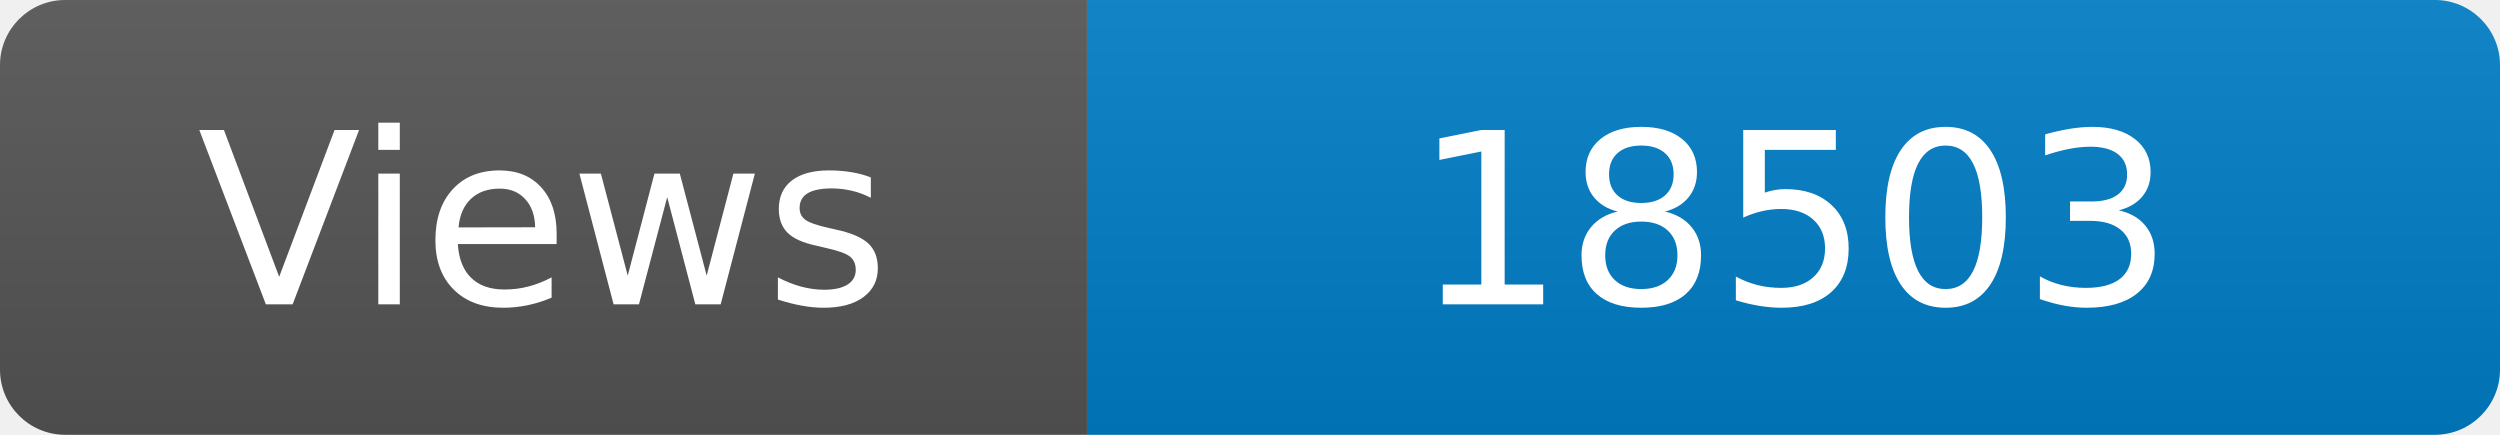
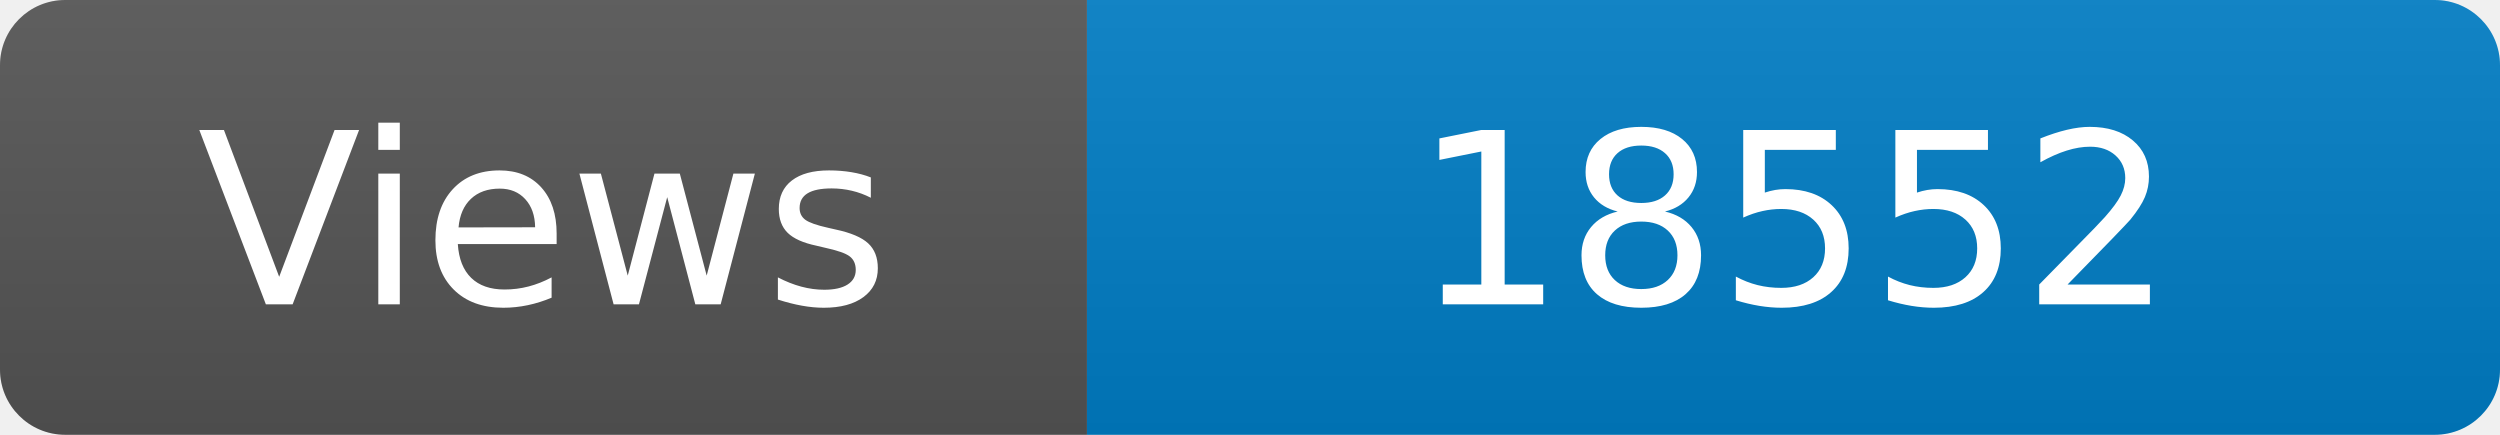
<svg xmlns="http://www.w3.org/2000/svg" width="115" height="20" role="img" aria-label="Maintained?: yes">
  <linearGradient id="s" x2="0" y2="100%">
    <stop offset="0" stop-color="#bbb" stop-opacity=".1" />
    <stop offset="1" stop-opacity=".1" />
  </linearGradient>
  <clipPath id="r">
    <rect width="115" height="20" rx="3" fill="#fff" />
  </clipPath>
  <g clip-path="url(#r)">
    <rect width="50" height="20" fill="#555" />
    <rect x="50" width="160" height="20" fill="#007ec6" />
    <rect width="115" height="20" fill="url(#s)" />
  </g>
  <g fill="#fff" text-anchor="middle" font-family="Verdana,Geneva,DejaVu Sans,sans-serif" font-size="110">
    <text x="250" y="140" transform="scale(.1)" fill="#fff">Views</text>
-     <text x="825" y="140" transform="scale(.1)" fill="#fff">18503</text>
+     <text x="825" y="140" transform="scale(.1)" fill="#fff">18552</text>
  </g>
</svg>
